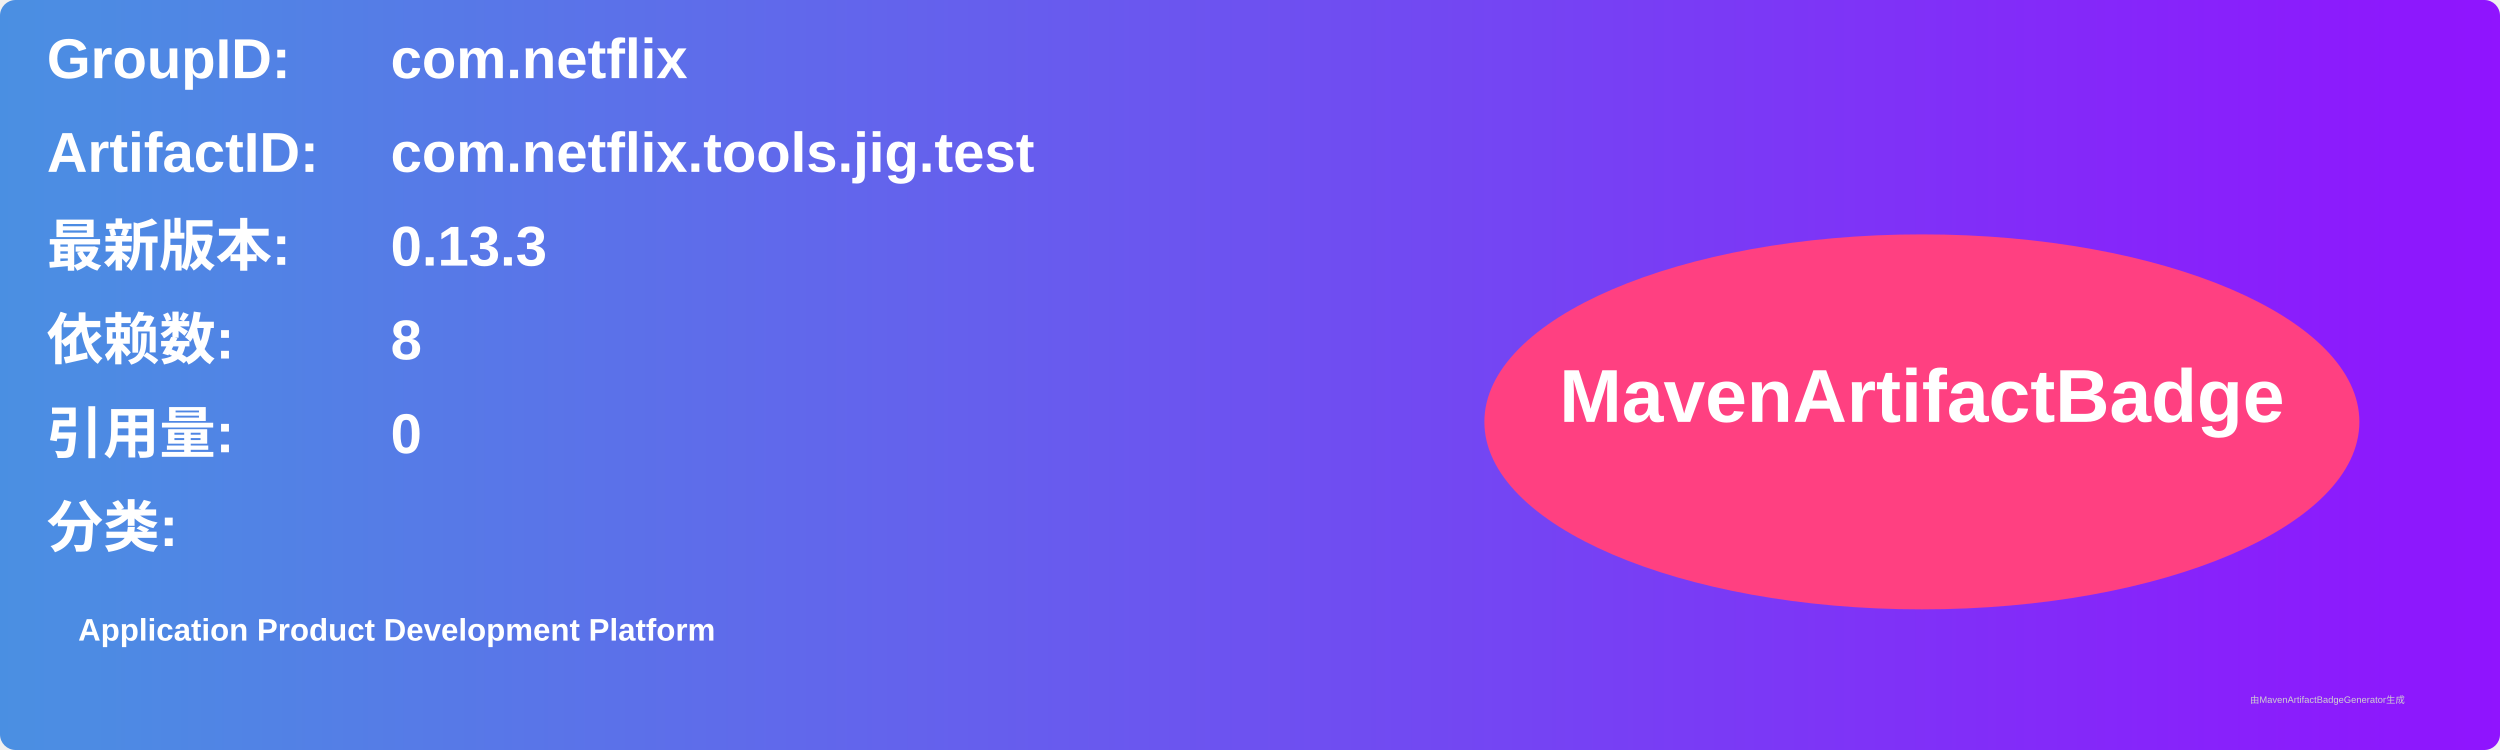
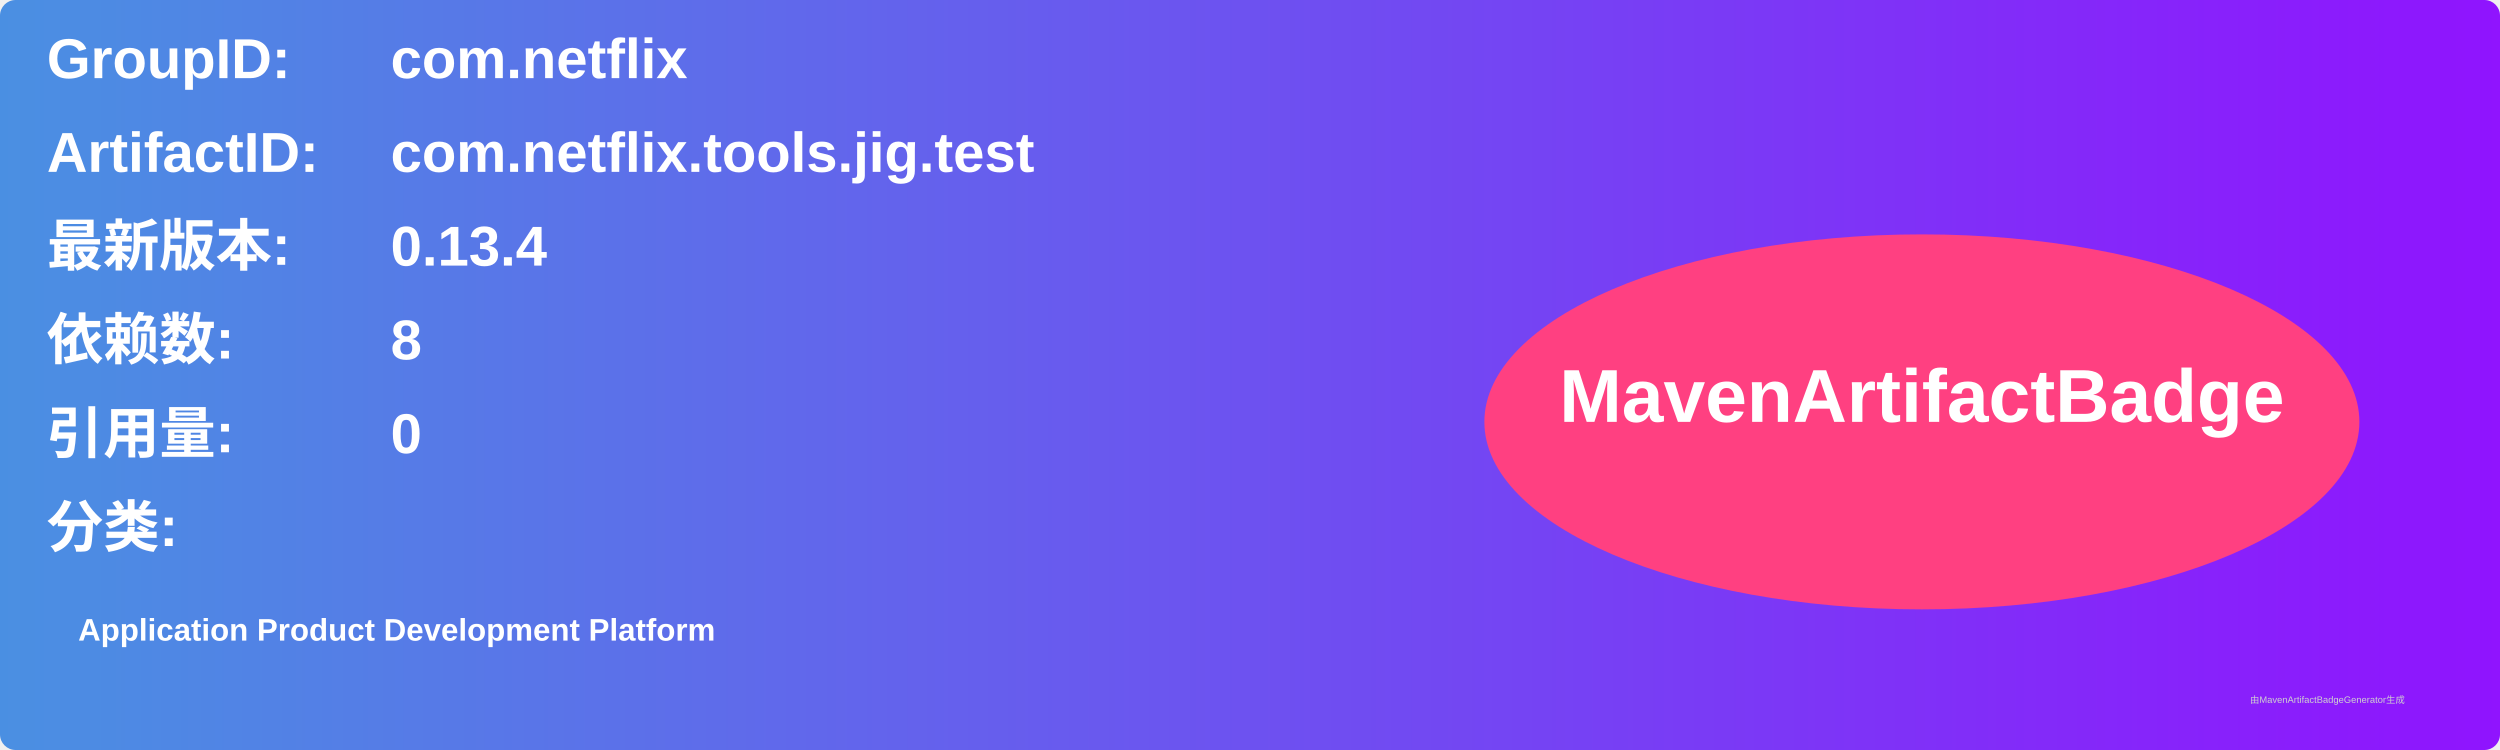
<svg xmlns="http://www.w3.org/2000/svg" width="800" height="240" viewBox="0 0 800 240">
  <linearGradient id="grad" x1="0%" y1="0%" x2="100%" y2="0%">
    <stop offset="0%" stop-color="#4a90e2" />
    <stop offset="100%" stop-color="#9013fe" />
  </linearGradient>
  <rect width="100%" height="100%" rx="5" ry="5" fill="url(#grad)" />
  <g transform="translate(15, 15)">
    <text x="0" y="10" font-family="Arial" font-size="18" fill="white" font-weight="bold" width="260">GroupID:</text>
    <text x="110" y="10" font-family="Arial" font-size="18" fill="white" font-weight="bold" width="460">com.netflix</text>
    <text x="0" y="40" font-family="Arial" font-size="18" fill="white" font-weight="bold" width="260">ArtifactID:</text>
    <text x="110" y="40" font-family="Arial" font-size="18" fill="white" font-weight="bold" width="460">com.netflix.tools.jig.test</text>
    <text x="0" y="70" font-family="Arial" font-size="18" fill="white" font-weight="bold">最新版本:</text>
    <text x="110" y="70" font-family="Arial" font-size="18" fill="white" font-weight="bold">
-       <tspan font-weight="bold">0.13.3</tspan>
+       <tspan font-weight="bold">0.13.4</tspan>
    </text>
    <text x="0" y="100" font-family="Arial" font-size="18" fill="white" font-weight="bold">依赖数: </text>
    <text x="110" y="100" font-family="Arial" font-size="18" fill="white">
      <tspan font-weight="bold">8</tspan>
    </text>
    <text x="0" y="130" font-family="Arial" font-size="18" fill="white" font-weight="bold">引用量: </text>
    <text x="110" y="130" font-family="Arial" font-size="18" fill="white">
      <tspan font-weight="bold">0</tspan>
    </text>
    <text x="0" y="160" font-family="Arial" font-size="18" fill="white" font-weight="bold">分类:</text>
    <text x="10" y="190" font-family="Arial" font-size="10" fill="white">
      <tspan font-weight="bold">Application Product Development Platform</tspan>
    </text>
    <ellipse cx="600" cy="120" rx="140" ry="60" fill="#ff4081" />
    <text x="600" y="120" text-anchor="middle" font-family="Arial" font-size="24" fill="white" font-weight="bold">MavenArtifactBadge</text>
  </g>
  <text x="720" y="225" font-family="Arial" font-size="3" fill="#d0d0d0">由MavenArtifactBadgeGenerator生成</text>
</svg>
